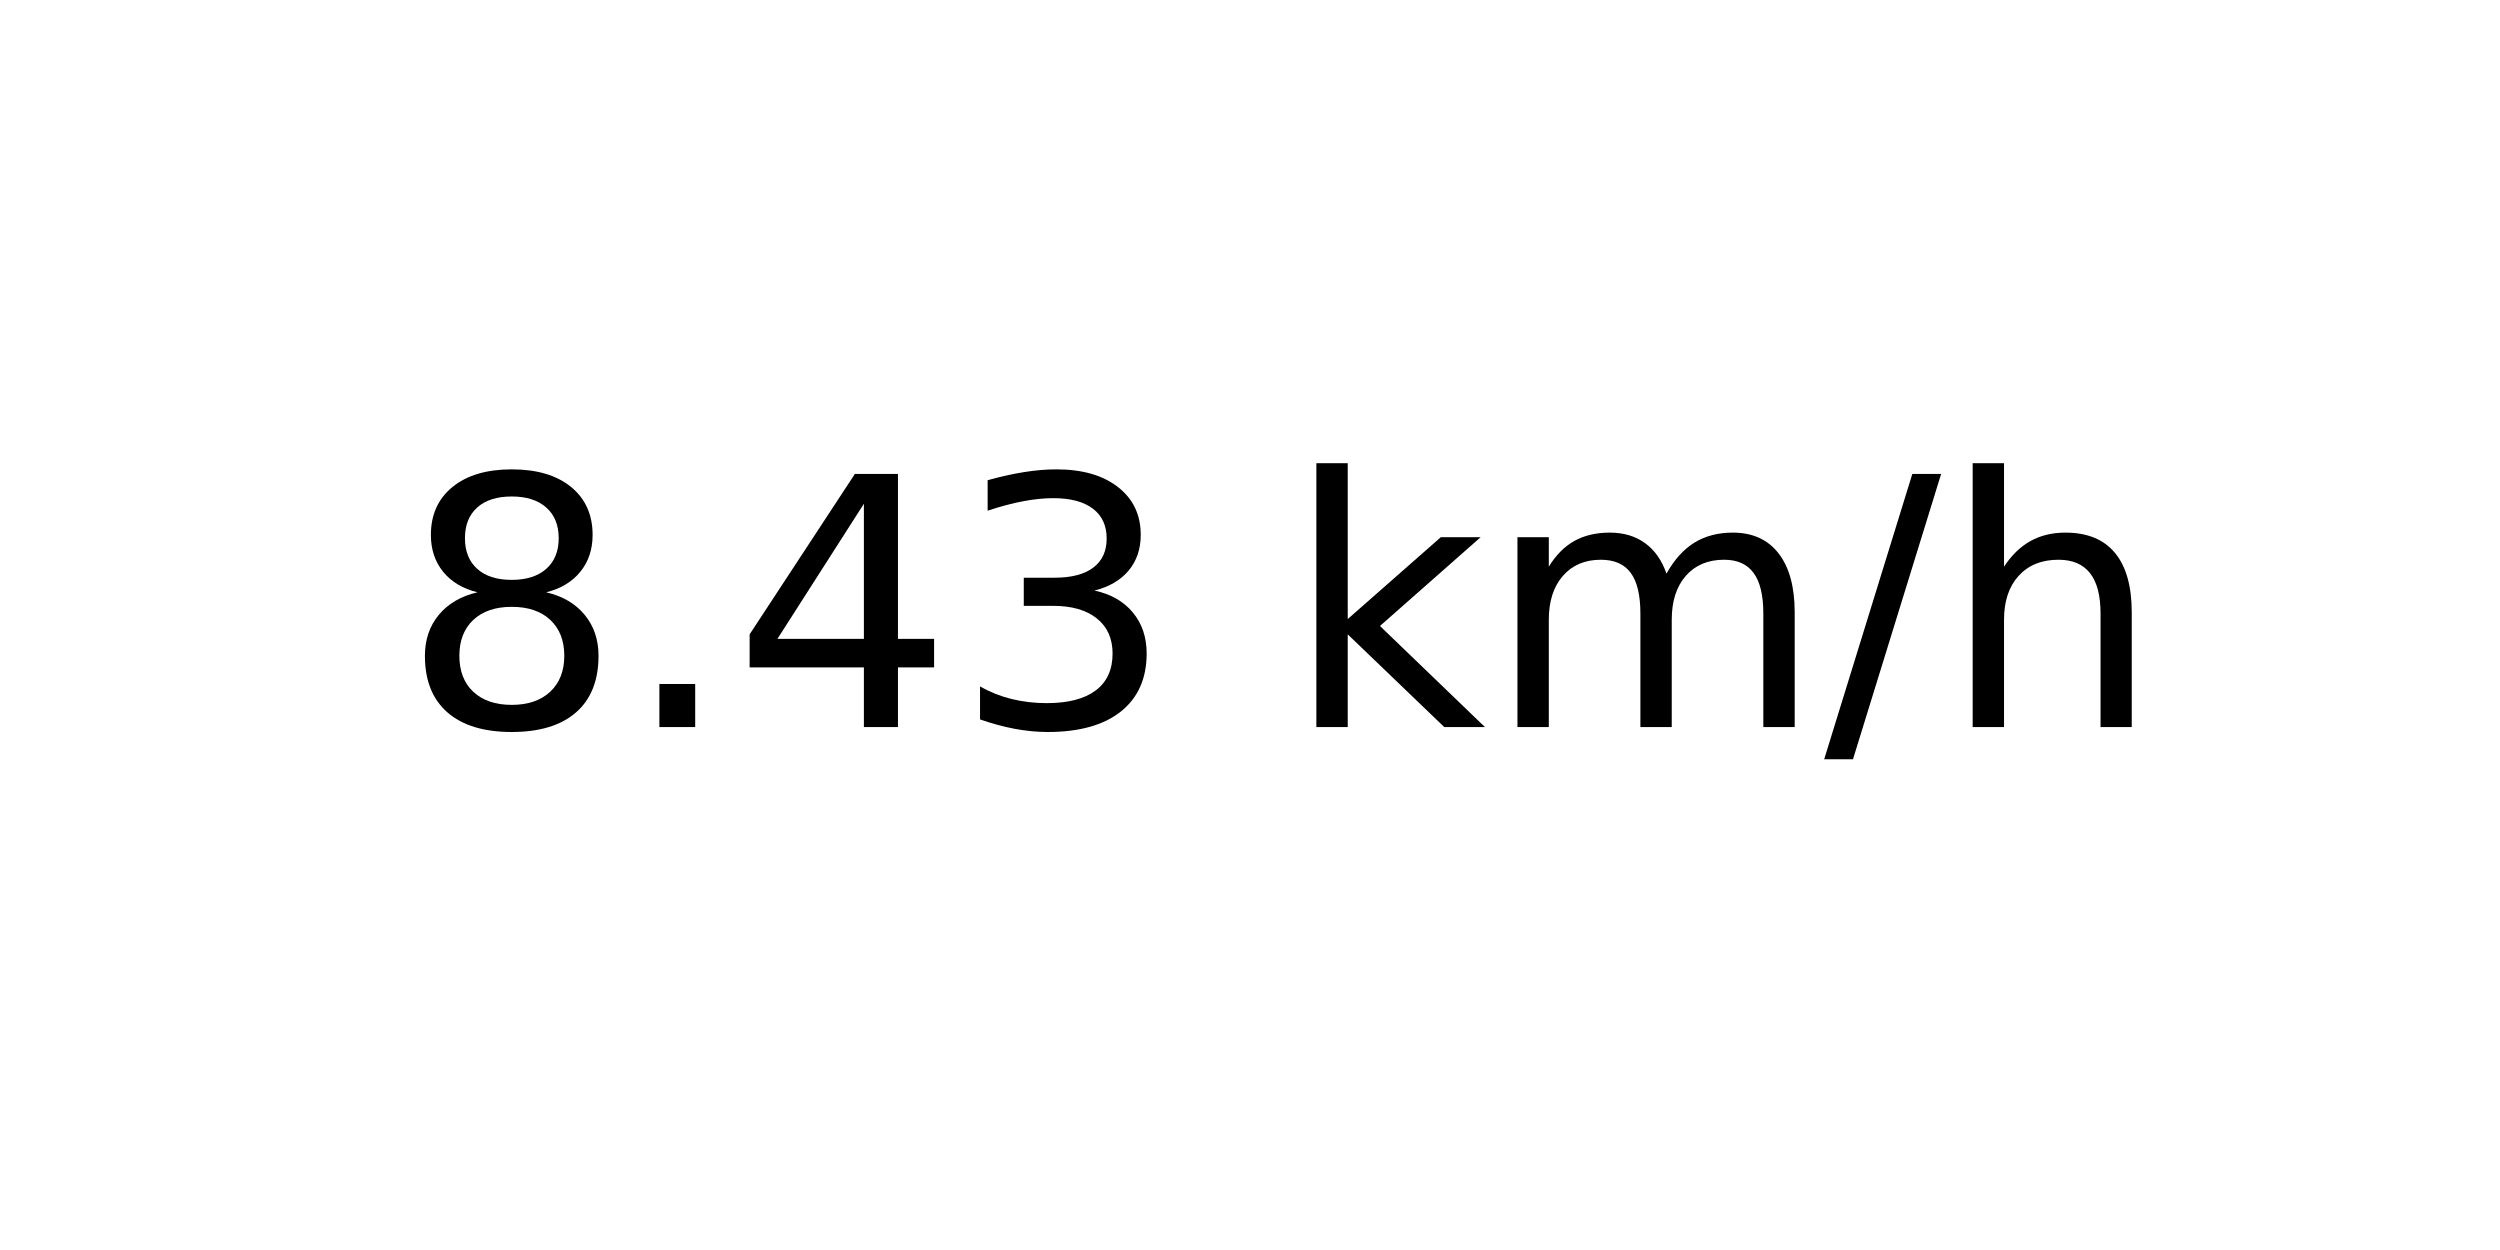
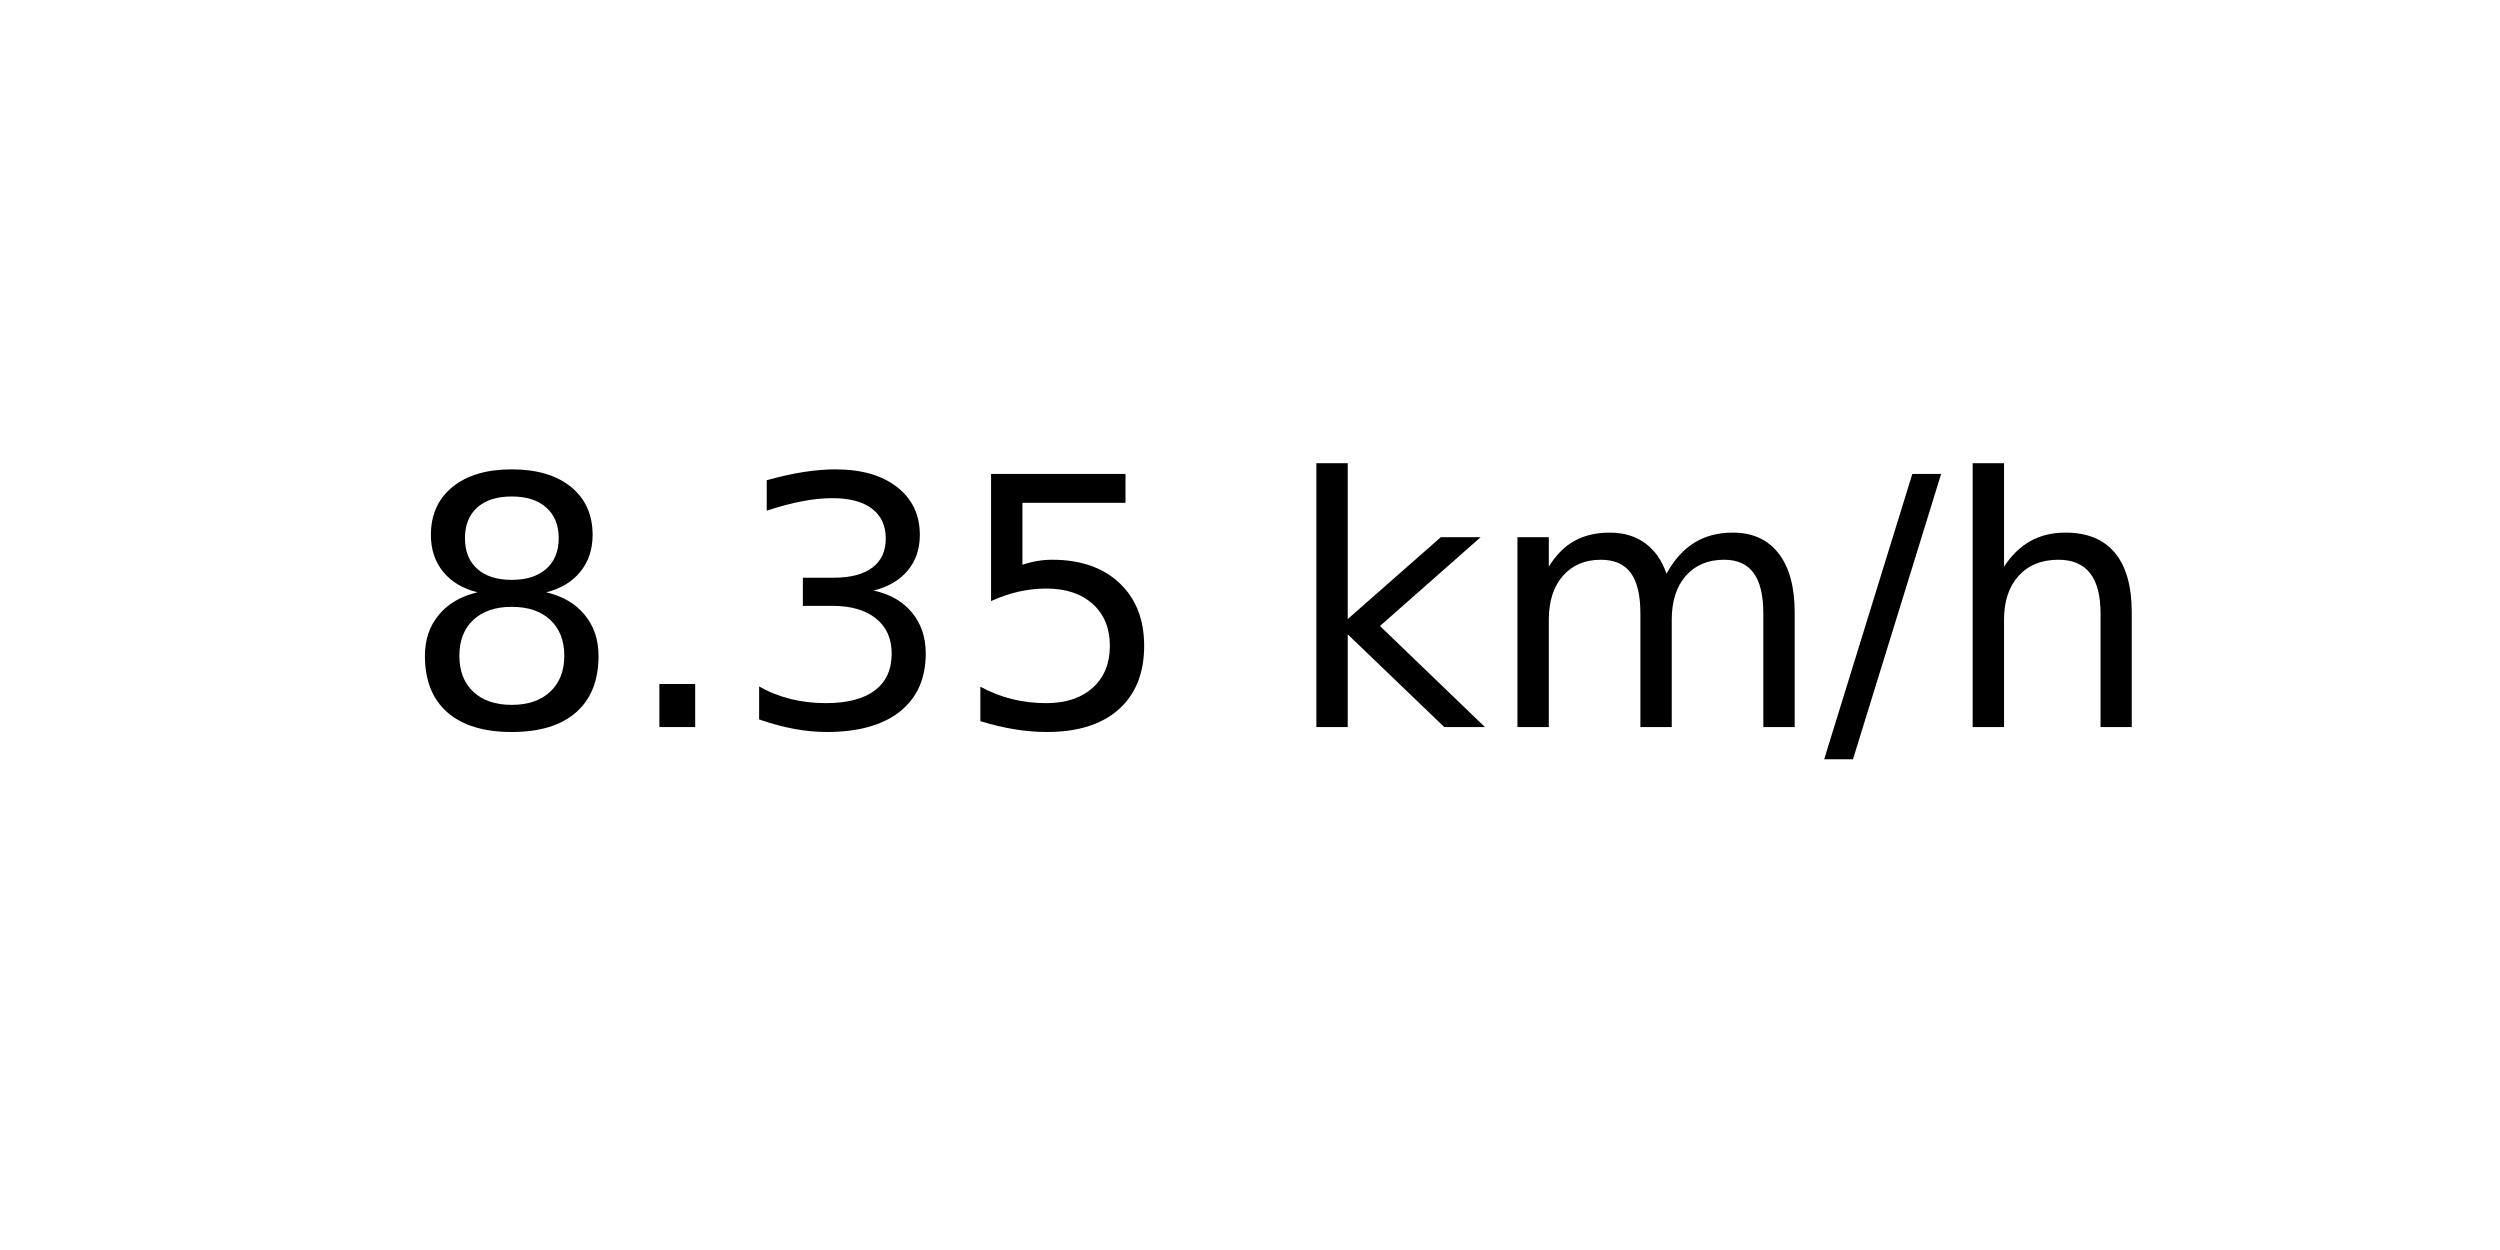
<svg xmlns="http://www.w3.org/2000/svg" xmlns:xlink="http://www.w3.org/1999/xlink" width="72pt" height="36pt" viewBox="0 0 72 36" version="1.1">
  <defs>
    <style type="text/css">*{stroke-linejoin: round; stroke-linecap: butt}</style>
  </defs>
  <g id="figure_1">
    <g id="axes_1">
      <g id="text_1">
        <g transform="translate(11.55937 20.93937) scale(0.1 -0.1)">
          <defs>
            <path id="DejaVuSans-38" d="M 2034 2216  Q 1584 2216 1326 1975  Q 1069 1734 1069 1313  Q 1069 891 1326 650  Q 1584 409 2034 409  Q 2484 409 2743 651  Q 3003 894 3003 1313  Q 3003 1734 2745 1975  Q 2488 2216 2034 2216  z M 1403 2484  Q 997 2584 770 2862  Q 544 3141 544 3541  Q 544 4100 942 4425  Q 1341 4750 2034 4750  Q 2731 4750 3128 4425  Q 3525 4100 3525 3541  Q 3525 3141 3298 2862  Q 3072 2584 2669 2484  Q 3125 2378 3379 2068  Q 3634 1759 3634 1313  Q 3634 634 3220 271  Q 2806 -91 2034 -91  Q 1263 -91 848 271  Q 434 634 434 1313  Q 434 1759 690 2068  Q 947 2378 1403 2484  z M 1172 3481  Q 1172 3119 1398 2916  Q 1625 2713 2034 2713  Q 2441 2713 2670 2916  Q 2900 3119 2900 3481  Q 2900 3844 2670 4047  Q 2441 4250 2034 4250  Q 1625 4250 1398 4047  Q 1172 3844 1172 3481  z " transform="scale(0.015625)" />
            <path id="DejaVuSans-2e" d="M 684 794  L 1344 794  L 1344 0  L 684 0  L 684 794  z " transform="scale(0.015625)" />
-             <path id="DejaVuSans-34" d="M 2419 4116  L 825 1625  L 2419 1625  L 2419 4116  z M 2253 4666  L 3047 4666  L 3047 1625  L 3713 1625  L 3713 1100  L 3047 1100  L 3047 0  L 2419 0  L 2419 1100  L 313 1100  L 313 1709  L 2253 4666  z " transform="scale(0.015625)" />
            <path id="DejaVuSans-33" d="M 2597 2516  Q 3050 2419 3304 2112  Q 3559 1806 3559 1356  Q 3559 666 3084 287  Q 2609 -91 1734 -91  Q 1441 -91 1130 -33  Q 819 25 488 141  L 488 750  Q 750 597 1062 519  Q 1375 441 1716 441  Q 2309 441 2620 675  Q 2931 909 2931 1356  Q 2931 1769 2642 2001  Q 2353 2234 1838 2234  L 1294 2234  L 1294 2753  L 1863 2753  Q 2328 2753 2575 2939  Q 2822 3125 2822 3475  Q 2822 3834 2567 4026  Q 2313 4219 1838 4219  Q 1578 4219 1281 4162  Q 984 4106 628 3988  L 628 4550  Q 988 4650 1302 4700  Q 1616 4750 1894 4750  Q 2613 4750 3031 4423  Q 3450 4097 3450 3541  Q 3450 3153 3228 2886  Q 3006 2619 2597 2516  z " transform="scale(0.015625)" />
+             <path id="DejaVuSans-35" d="M 691 4666  L 3169 4666  L 3169 4134  L 1269 4134  L 1269 2991  Q 1406 3038 1543 3061  Q 1681 3084 1819 3084  Q 2600 3084 3056 2656  Q 3513 2228 3513 1497  Q 3513 744 3044 326  Q 2575 -91 1722 -91  Q 1428 -91 1123 -41  Q 819 9 494 109  L 494 744  Q 775 591 1075 516  Q 1375 441 1709 441  Q 2250 441 2565 725  Q 2881 1009 2881 1497  Q 2881 1984 2565 2268  Q 2250 2553 1709 2553  Q 1456 2553 1204 2497  Q 953 2441 691 2322  L 691 4666  z " transform="scale(0.015625)" />
            <path id="DejaVuSans-20" transform="scale(0.015625)" />
            <path id="DejaVuSans-6b" d="M 581 4863  L 1159 4863  L 1159 1991  L 2875 3500  L 3609 3500  L 1753 1863  L 3688 0  L 2938 0  L 1159 1709  L 1159 0  L 581 0  L 581 4863  z " transform="scale(0.015625)" />
            <path id="DejaVuSans-6d" d="M 3328 2828  Q 3544 3216 3844 3400  Q 4144 3584 4550 3584  Q 5097 3584 5394 3201  Q 5691 2819 5691 2113  L 5691 0  L 5113 0  L 5113 2094  Q 5113 2597 4934 2840  Q 4756 3084 4391 3084  Q 3944 3084 3684 2787  Q 3425 2491 3425 1978  L 3425 0  L 2847 0  L 2847 2094  Q 2847 2600 2669 2842  Q 2491 3084 2119 3084  Q 1678 3084 1418 2786  Q 1159 2488 1159 1978  L 1159 0  L 581 0  L 581 3500  L 1159 3500  L 1159 2956  Q 1356 3278 1631 3431  Q 1906 3584 2284 3584  Q 2666 3584 2933 3390  Q 3200 3197 3328 2828  z " transform="scale(0.015625)" />
            <path id="DejaVuSans-2f" d="M 1625 4666  L 2156 4666  L 531 -594  L 0 -594  L 1625 4666  z " transform="scale(0.015625)" />
            <path id="DejaVuSans-68" d="M 3513 2113  L 3513 0  L 2938 0  L 2938 2094  Q 2938 2591 2744 2837  Q 2550 3084 2163 3084  Q 1697 3084 1428 2787  Q 1159 2491 1159 1978  L 1159 0  L 581 0  L 581 4863  L 1159 4863  L 1159 2956  Q 1366 3272 1645 3428  Q 1925 3584 2291 3584  Q 2894 3584 3203 3211  Q 3513 2838 3513 2113  z " transform="scale(0.015625)" />
          </defs>
          <use xlink:href="#DejaVuSans-38" />
          <use xlink:href="#DejaVuSans-2e" x="63.623" />
-           <use xlink:href="#DejaVuSans-34" x="95.41" />
-           <use xlink:href="#DejaVuSans-33" x="159.033" />
+           <use xlink:href="#DejaVuSans-33" x="95.41" />
+           <use xlink:href="#DejaVuSans-35" x="159.033" />
          <use xlink:href="#DejaVuSans-20" x="222.656" />
          <use xlink:href="#DejaVuSans-6b" x="254.443" />
          <use xlink:href="#DejaVuSans-6d" x="312.354" />
          <use xlink:href="#DejaVuSans-2f" x="409.766" />
          <use xlink:href="#DejaVuSans-68" x="443.457" />
        </g>
      </g>
    </g>
  </g>
</svg>
